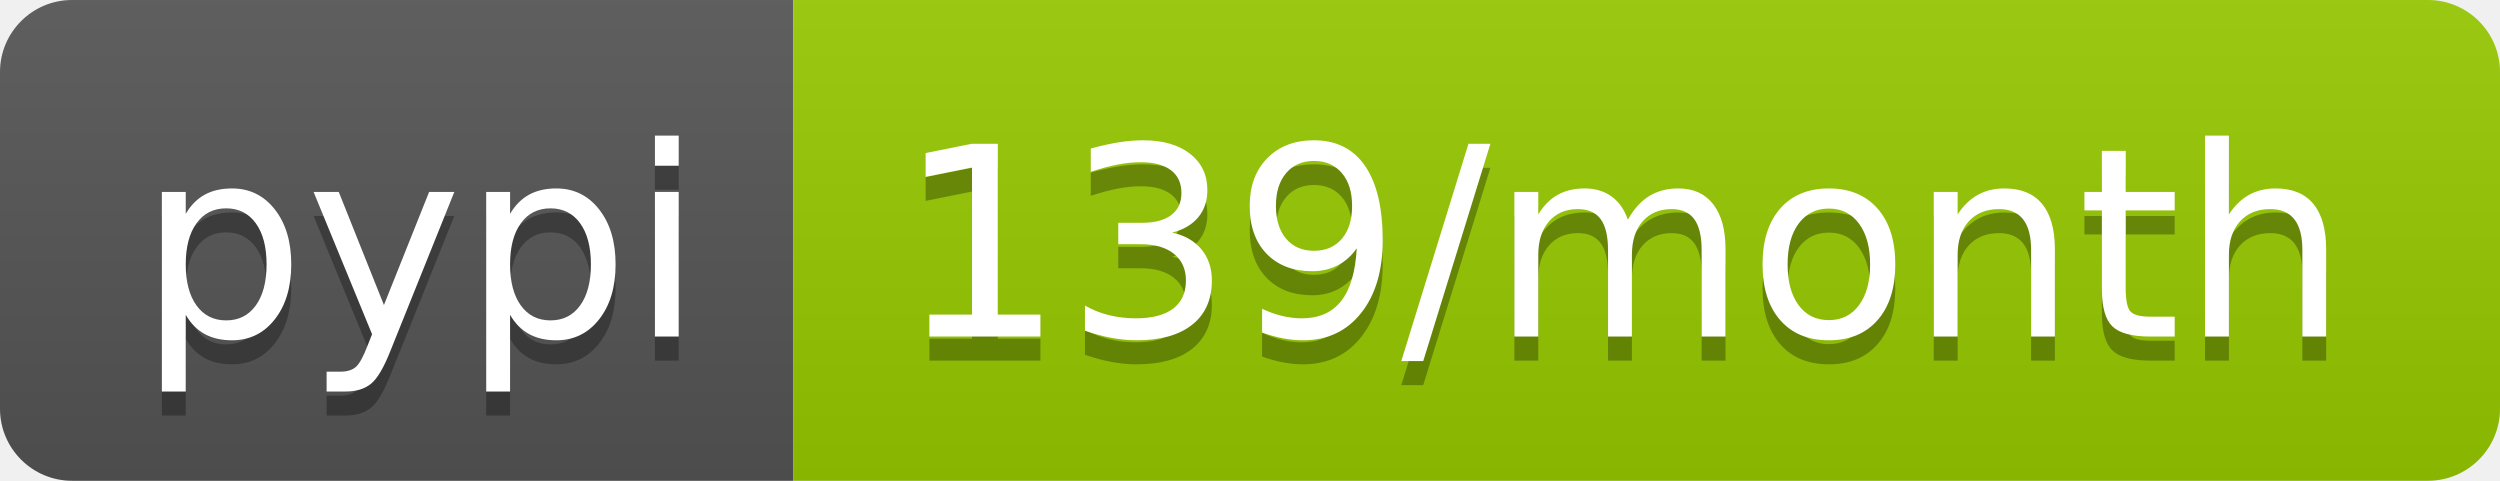
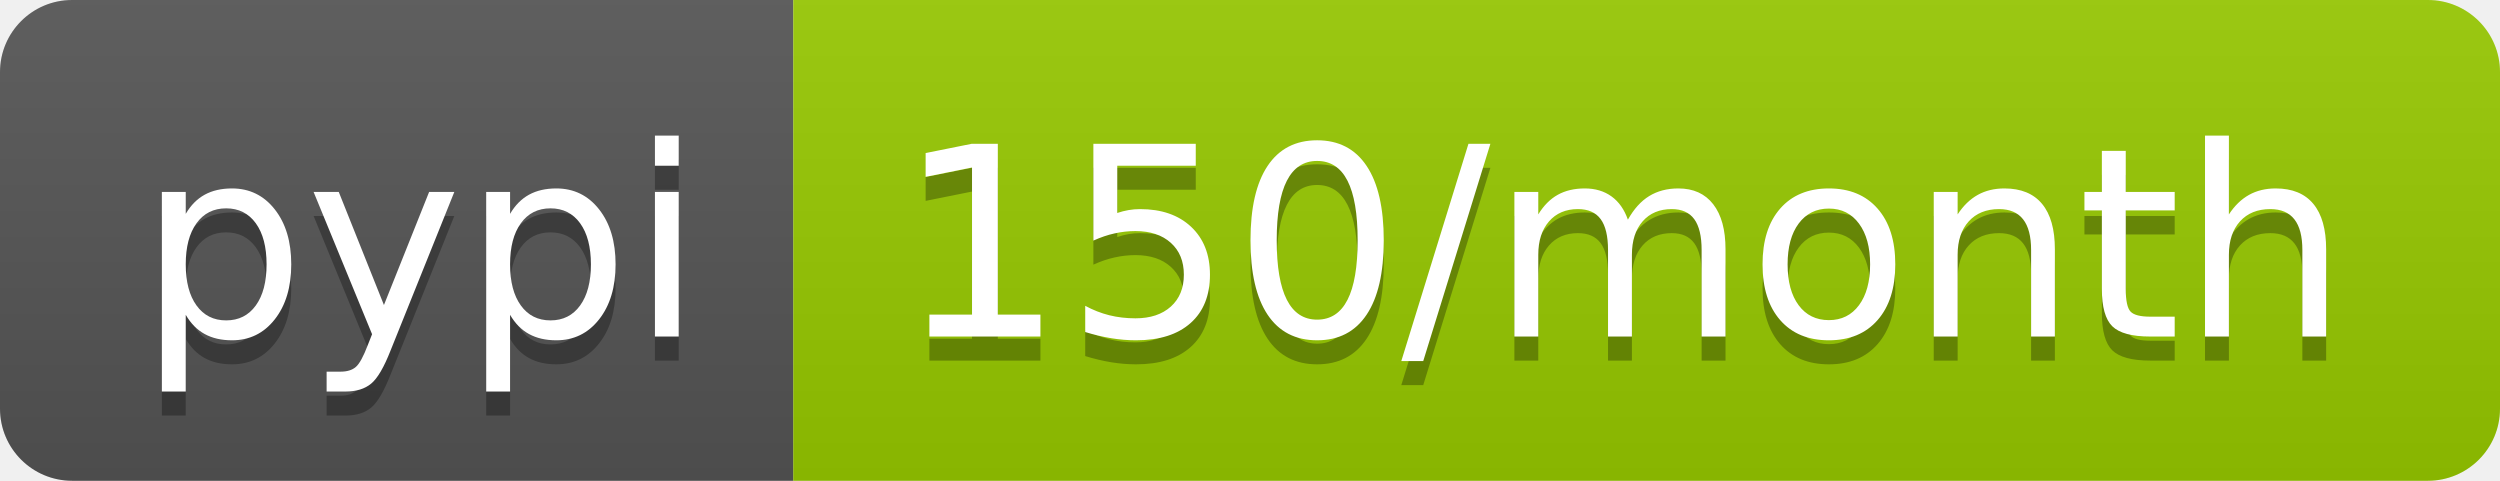
- <svg xmlns="http://www.w3.org/2000/svg" width="104" height="20" role="img" aria-label="pypi: 139/month">
+ <svg xmlns="http://www.w3.org/2000/svg" width="104" height="20" role="img" aria-label="pypi: 150/month">
  <linearGradient id="s" x2="0" y2="100%">
    <stop offset="0" stop-color="#bbb" stop-opacity=".1" />
    <stop offset="1" stop-opacity=".1" />
  </linearGradient>
  <clipPath id="r">
    <rect width="104" height="20" rx="3" fill="#fff" />
  </clipPath>
  <g clip-path="url(#r)">
    <rect width="33" height="20" fill="#555" />
    <rect x="33" width="71" height="20" fill="#97ca00" />
    <rect width="104" height="20" fill="url(#s)" />
  </g>
  <g fill="#fff" text-anchor="middle" font-family="Verdana,Geneva,DejaVu Sans,sans-serif" text-rendering="geometricPrecision" font-size="110">
    <text aria-hidden="true" x="175" y="150" fill="#010101" fill-opacity=".3" transform="scale(.1)" textLength="230">pypi</text>
    <text x="175" y="140" transform="scale(.1)" fill="#fff" textLength="230">pypi</text>
-     <text aria-hidden="true" x="675" y="150" fill="#010101" fill-opacity=".3" transform="scale(.1)" textLength="610">139/month</text>
-     <text x="675" y="140" transform="scale(.1)" fill="#fff" textLength="610">139/month</text>
+     <text aria-hidden="true" x="675" y="150" fill="#010101" fill-opacity=".3" transform="scale(.1)" textLength="610">150/month</text>
+     <text x="675" y="140" transform="scale(.1)" fill="#fff" textLength="610">150/month</text>
  </g>
</svg>
